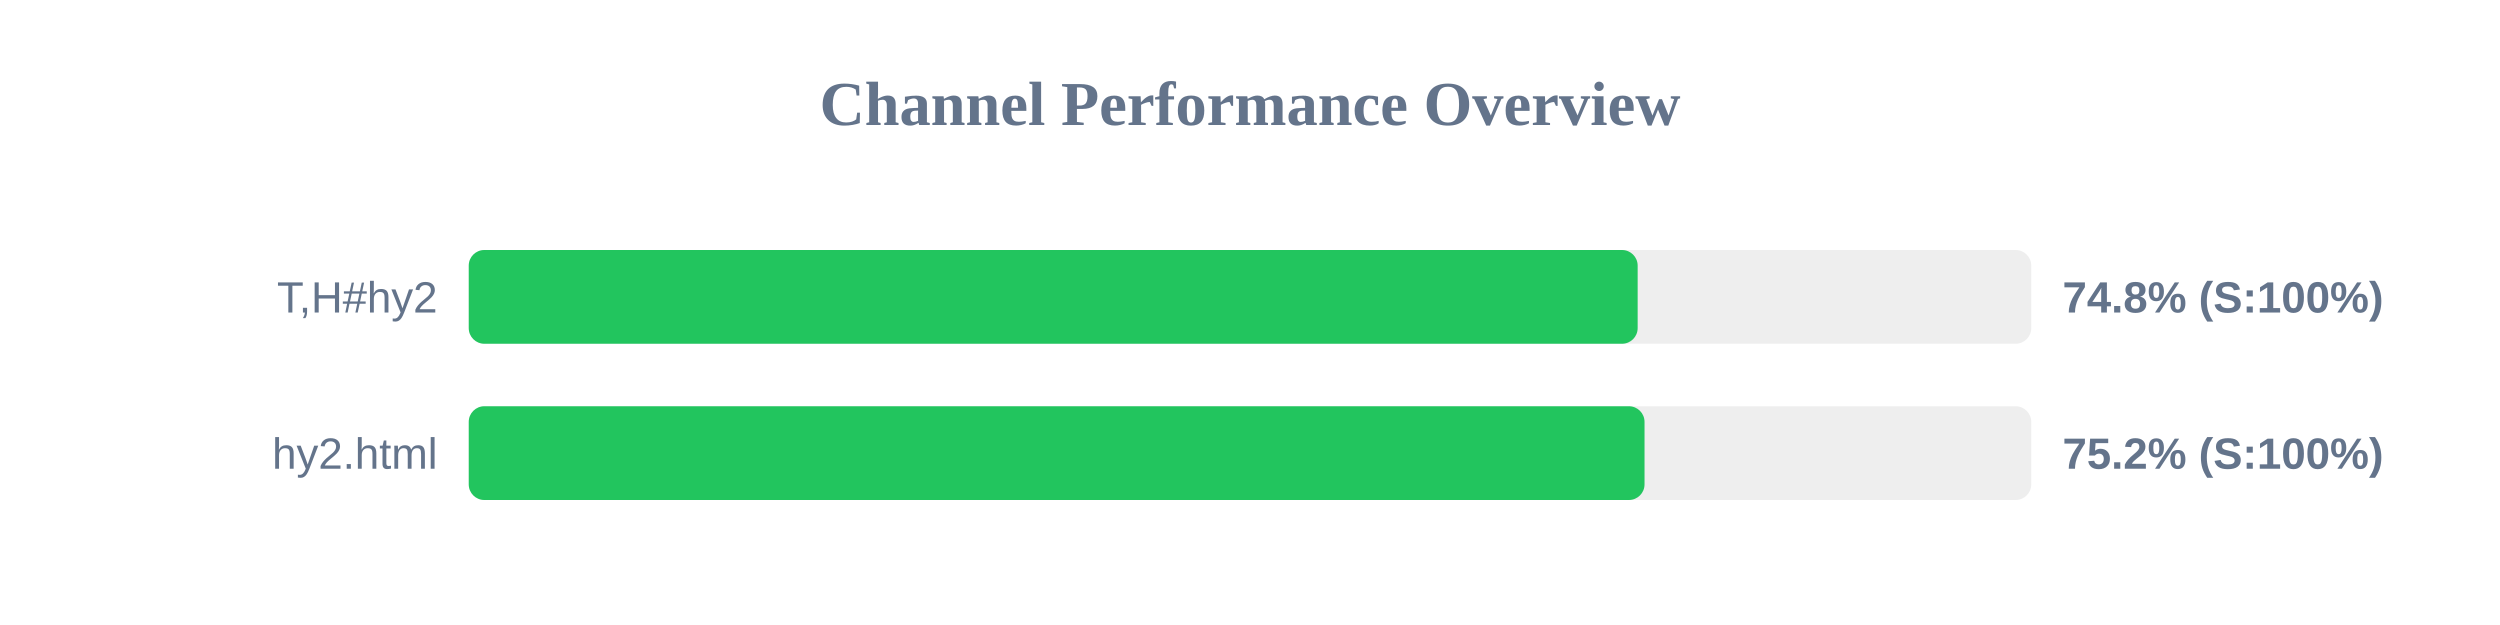
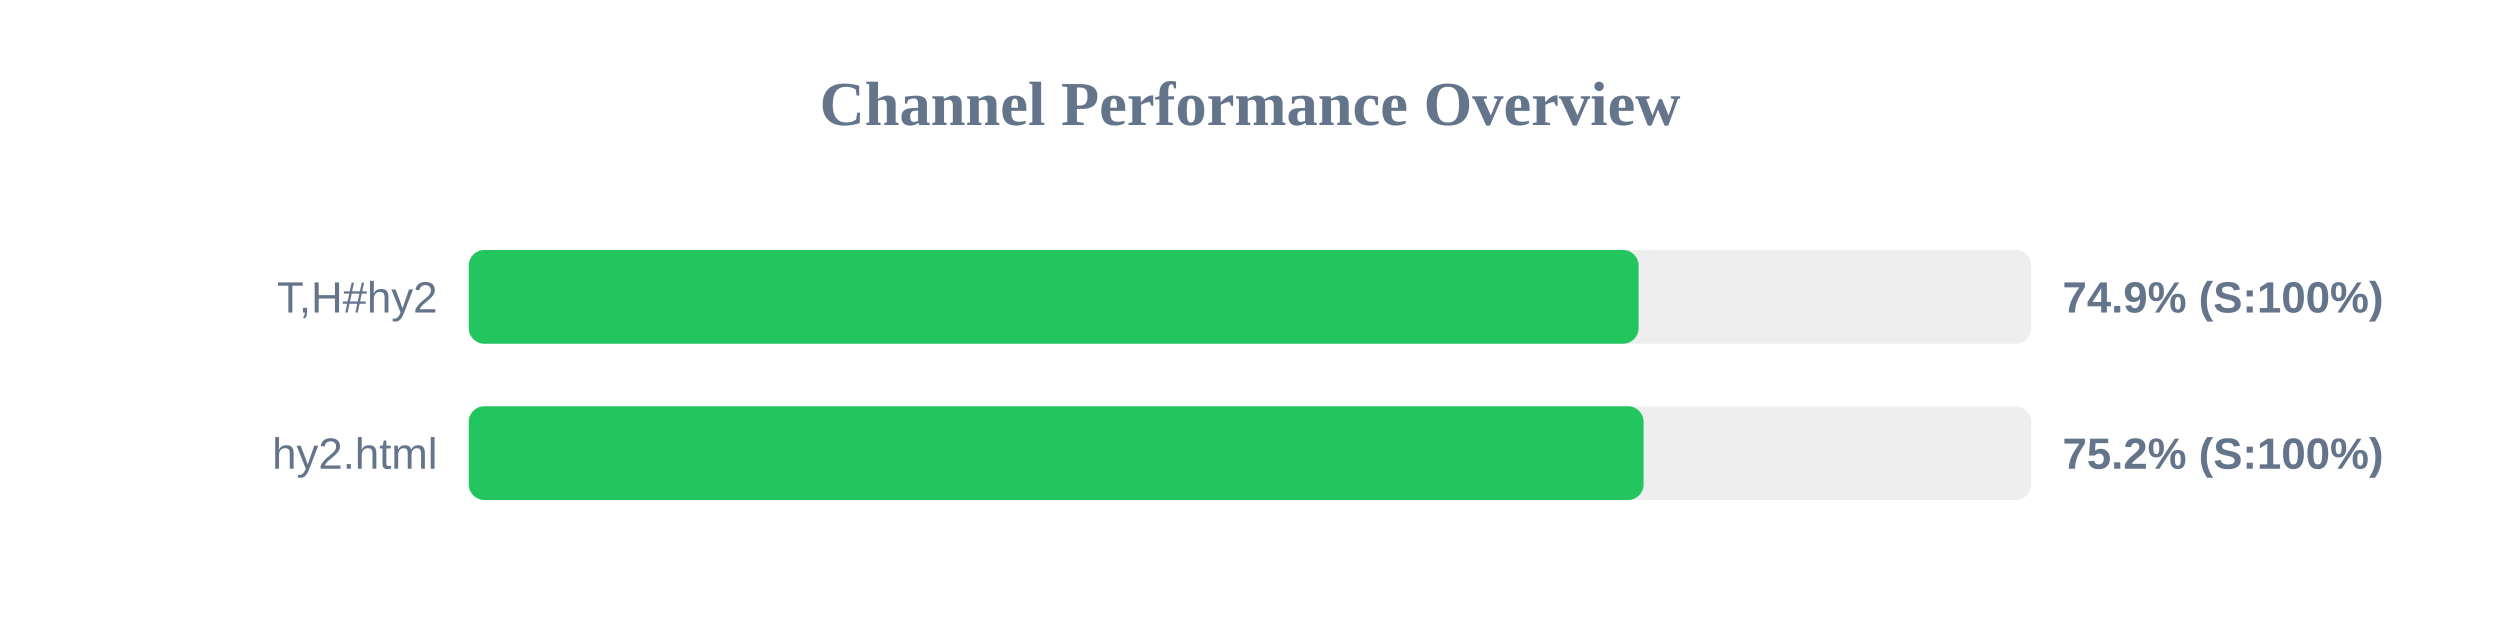
<svg xmlns="http://www.w3.org/2000/svg" width="800" height="200" version="1.1">
  <style>
        .row { font: 14px Arial; fill: #64748b; }
        .score { font: bold 14px Arial; fill: #64748b; }
    </style>
  <text x="400" y="40" text-anchor="middle" font-size="20px" font-weight="bold" fill="#64748b">Channel Performance Overview</text>
  <rect x="150" y="80" width="500" height="30" fill="#eee" rx="5" />
-   <rect x="150" y="80" width="374.05" height="30" fill="#22c55e" rx="5" />
+   <rect x="150" y="80" width="374.35" height="30" fill="#22c55e" rx="5" />
  <text x="140" y="100" text-anchor="end" class="row">T,H#hy2</text>
-   <text x="660" y="100" text-anchor="start" class="score">74.8% (S:100%)</text>
+   <text x="660" y="100" text-anchor="start" class="score">74.9% (S:100%)</text>
  <rect x="150" y="130" width="500" height="30" fill="#eee" rx="5" />
-   <rect x="150" y="130" width="376.25" height="30" fill="#22c55e" rx="5" />
+   <rect x="150" y="130" width="375.95" height="30" fill="#22c55e" rx="5" />
  <text x="140" y="150" text-anchor="end" class="row">hy2.html</text>
  <text x="660" y="150" text-anchor="start" class="score">75.2% (S:100%)</text>
</svg>
